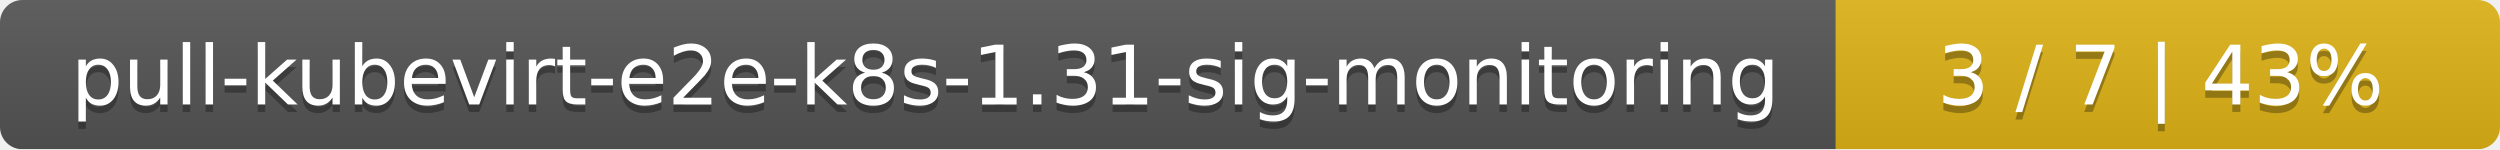
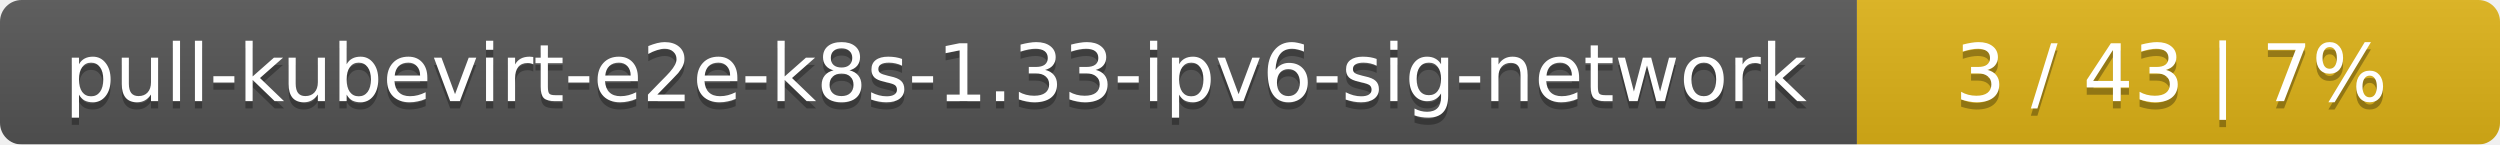
- <svg xmlns="http://www.w3.org/2000/svg" width="335" height="20">
+ <svg xmlns="http://www.w3.org/2000/svg" width="346" height="20">
  <linearGradient id="smooth" x2="0" y2="100%">
    <stop offset="0" stop-color="#bbb" stop-opacity=".1" />
    <stop offset="1" stop-opacity=".1" />
  </linearGradient>
  <mask id="round">
-     <rect width="335" height="20" rx="3" fill="#fff" />
+     <rect width="346" height="20" rx="3" fill="#fff" />
  </mask>
  <g mask="url(#round)">
-     <rect width="246" height="20" fill="#555" />
-     <rect x="246" width="89" height="20" fill="#dfb317" />
-     <rect width="335" height="20" fill="url(#smooth)" />
+     <rect width="257" height="20" fill="#555" />
+     <rect x="257" width="89" height="20" fill="#dfb317" />
+     <rect width="346" height="20" fill="url(#smooth)" />
  </g>
  <g fill="#fff" text-anchor="middle" font-family="DejaVu Sans,Verdana,Geneva,sans-serif" font-size="11">
-     <text x="124" y="15" fill="#010101" fill-opacity=".3">pull-kubevirt-e2e-k8s-1.31-sig-monitoring</text>
-     <text x="124" y="14">pull-kubevirt-e2e-k8s-1.31-sig-monitoring</text>
-     <text x="289.5" y="15" fill="#010101" fill-opacity=".3">3 / 7    |    43%</text>
-     <text x="289.5" y="14">3 / 7    |    43%</text>
+     <text x="129.5" y="15" fill="#010101" fill-opacity=".3">pull-kubevirt-e2e-k8s-1.33-ipv6-sig-network</text>
+     <text x="129.5" y="14">pull-kubevirt-e2e-k8s-1.33-ipv6-sig-network</text>
+     <text x="300.5" y="15" fill="#010101" fill-opacity=".3">3 / 43    |    7%</text>
+     <text x="300.5" y="14">3 / 43    |    7%</text>
  </g>
</svg>
